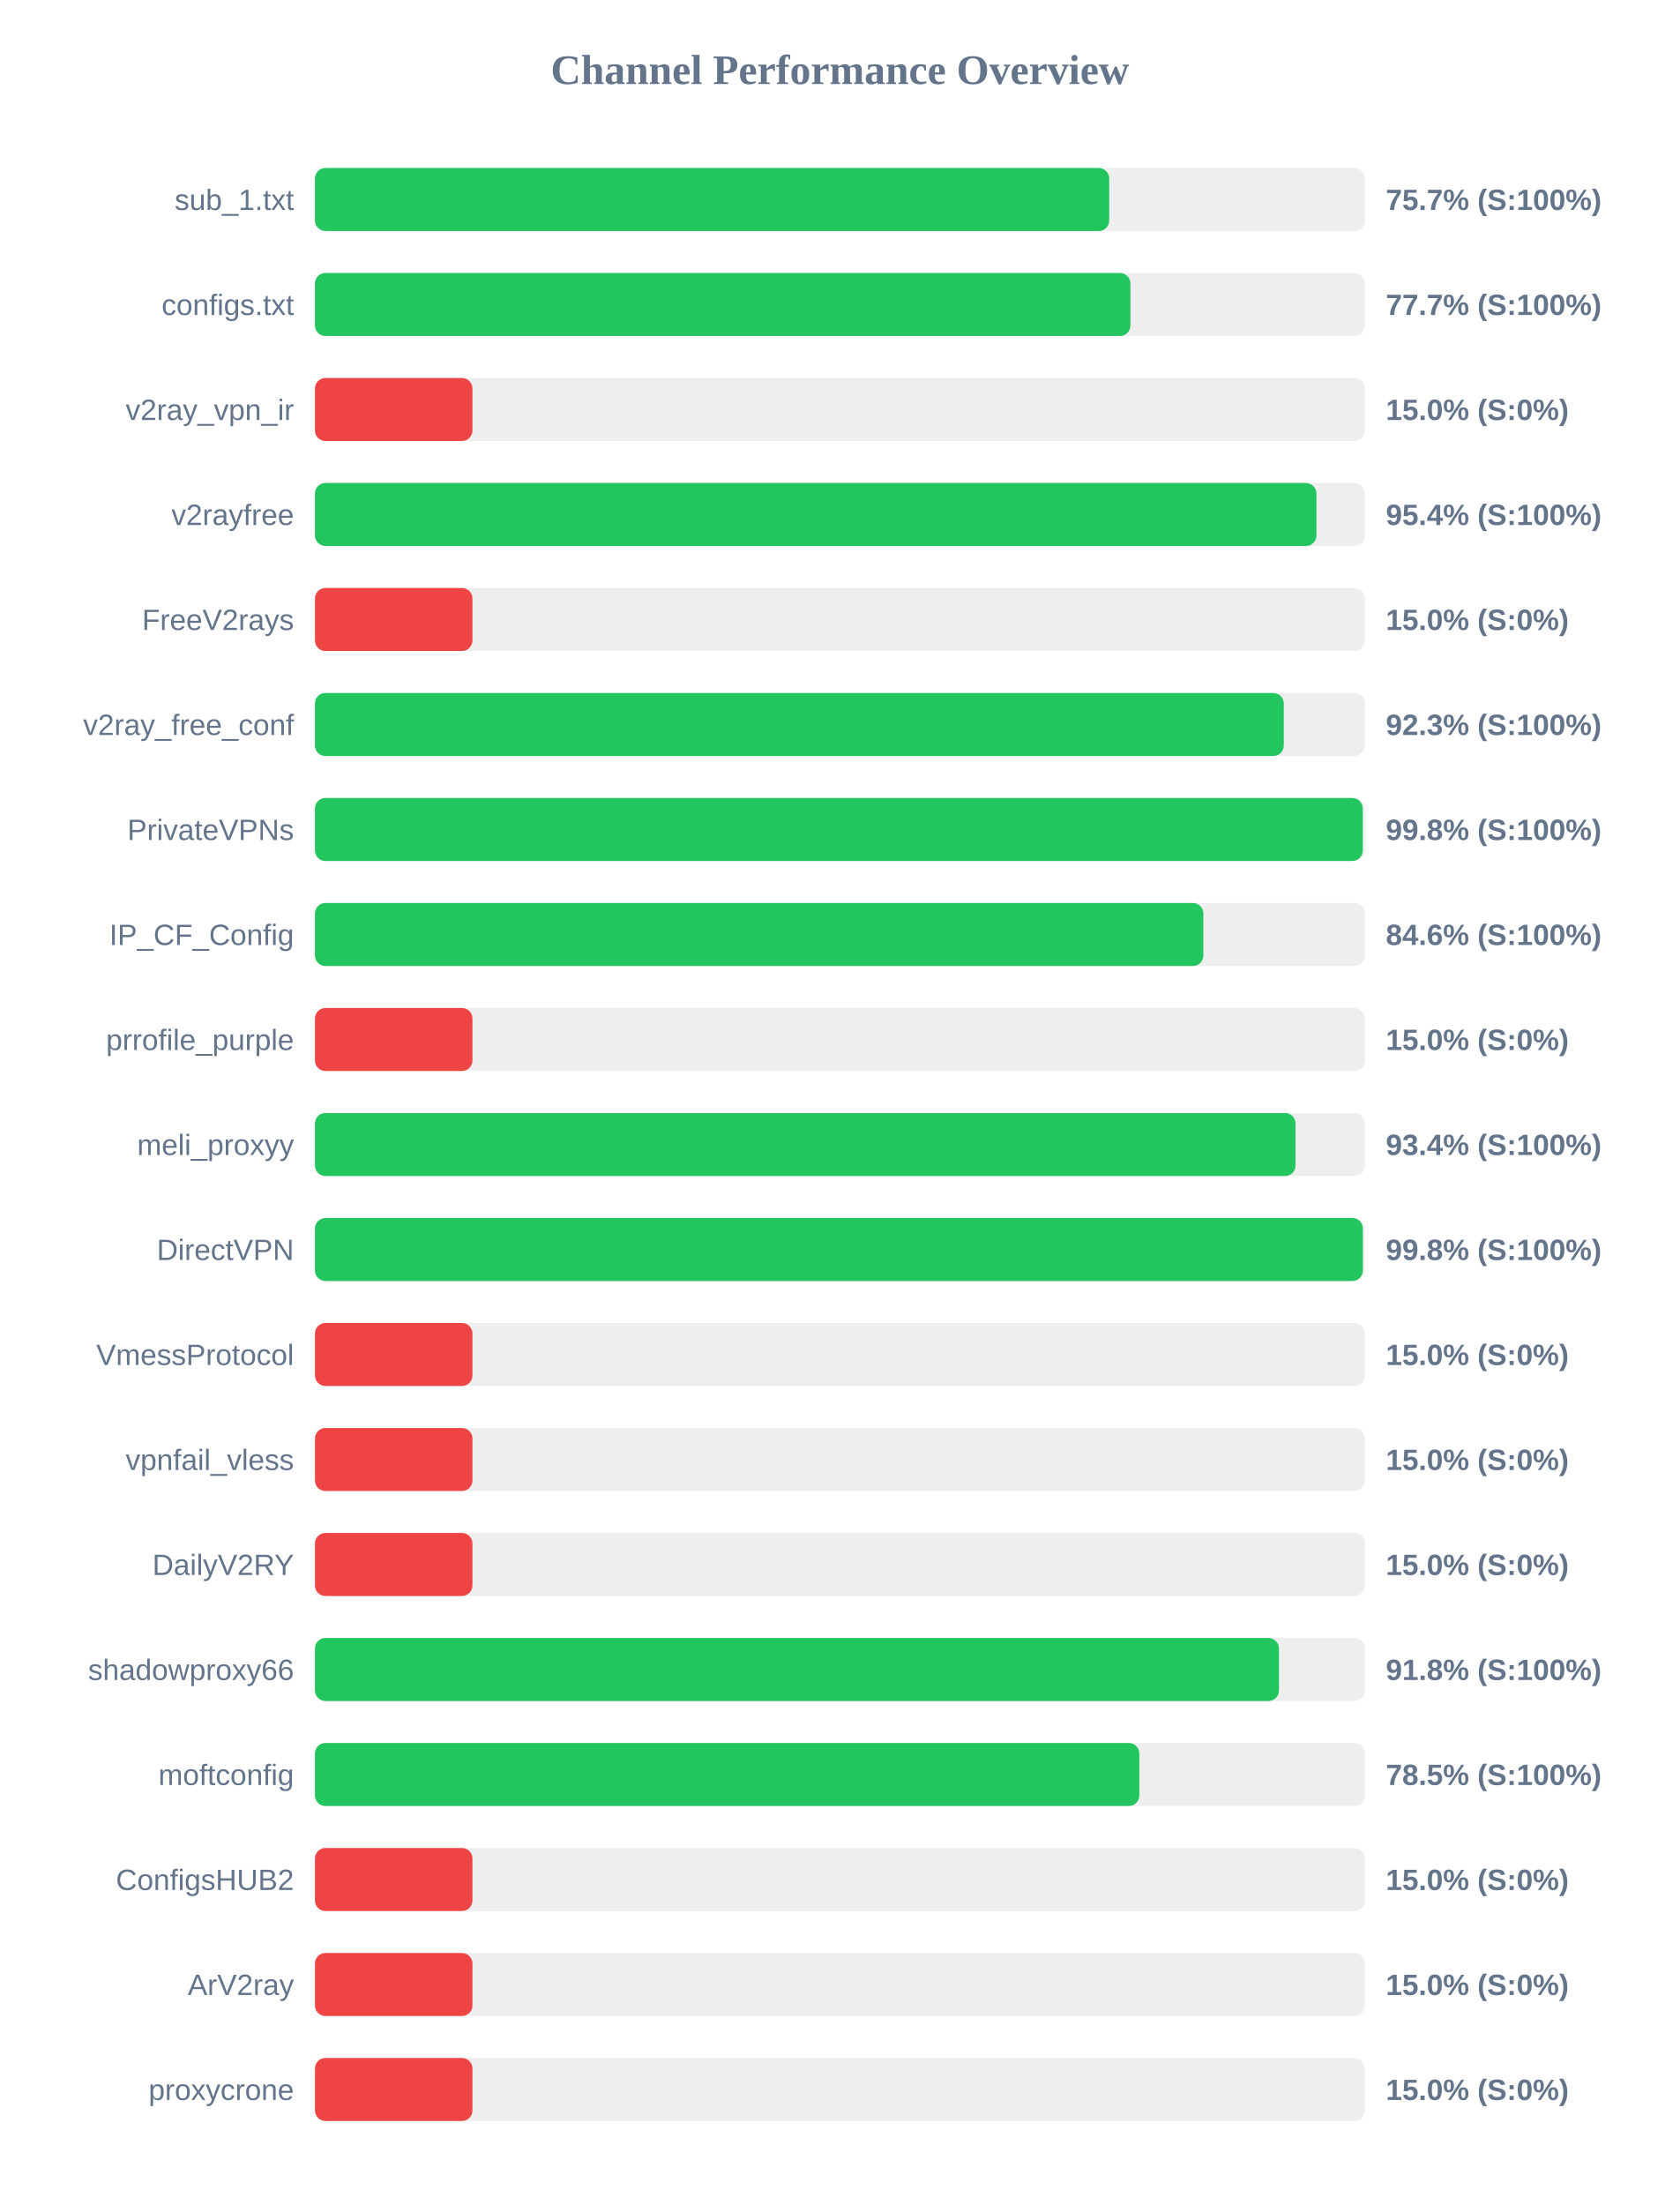
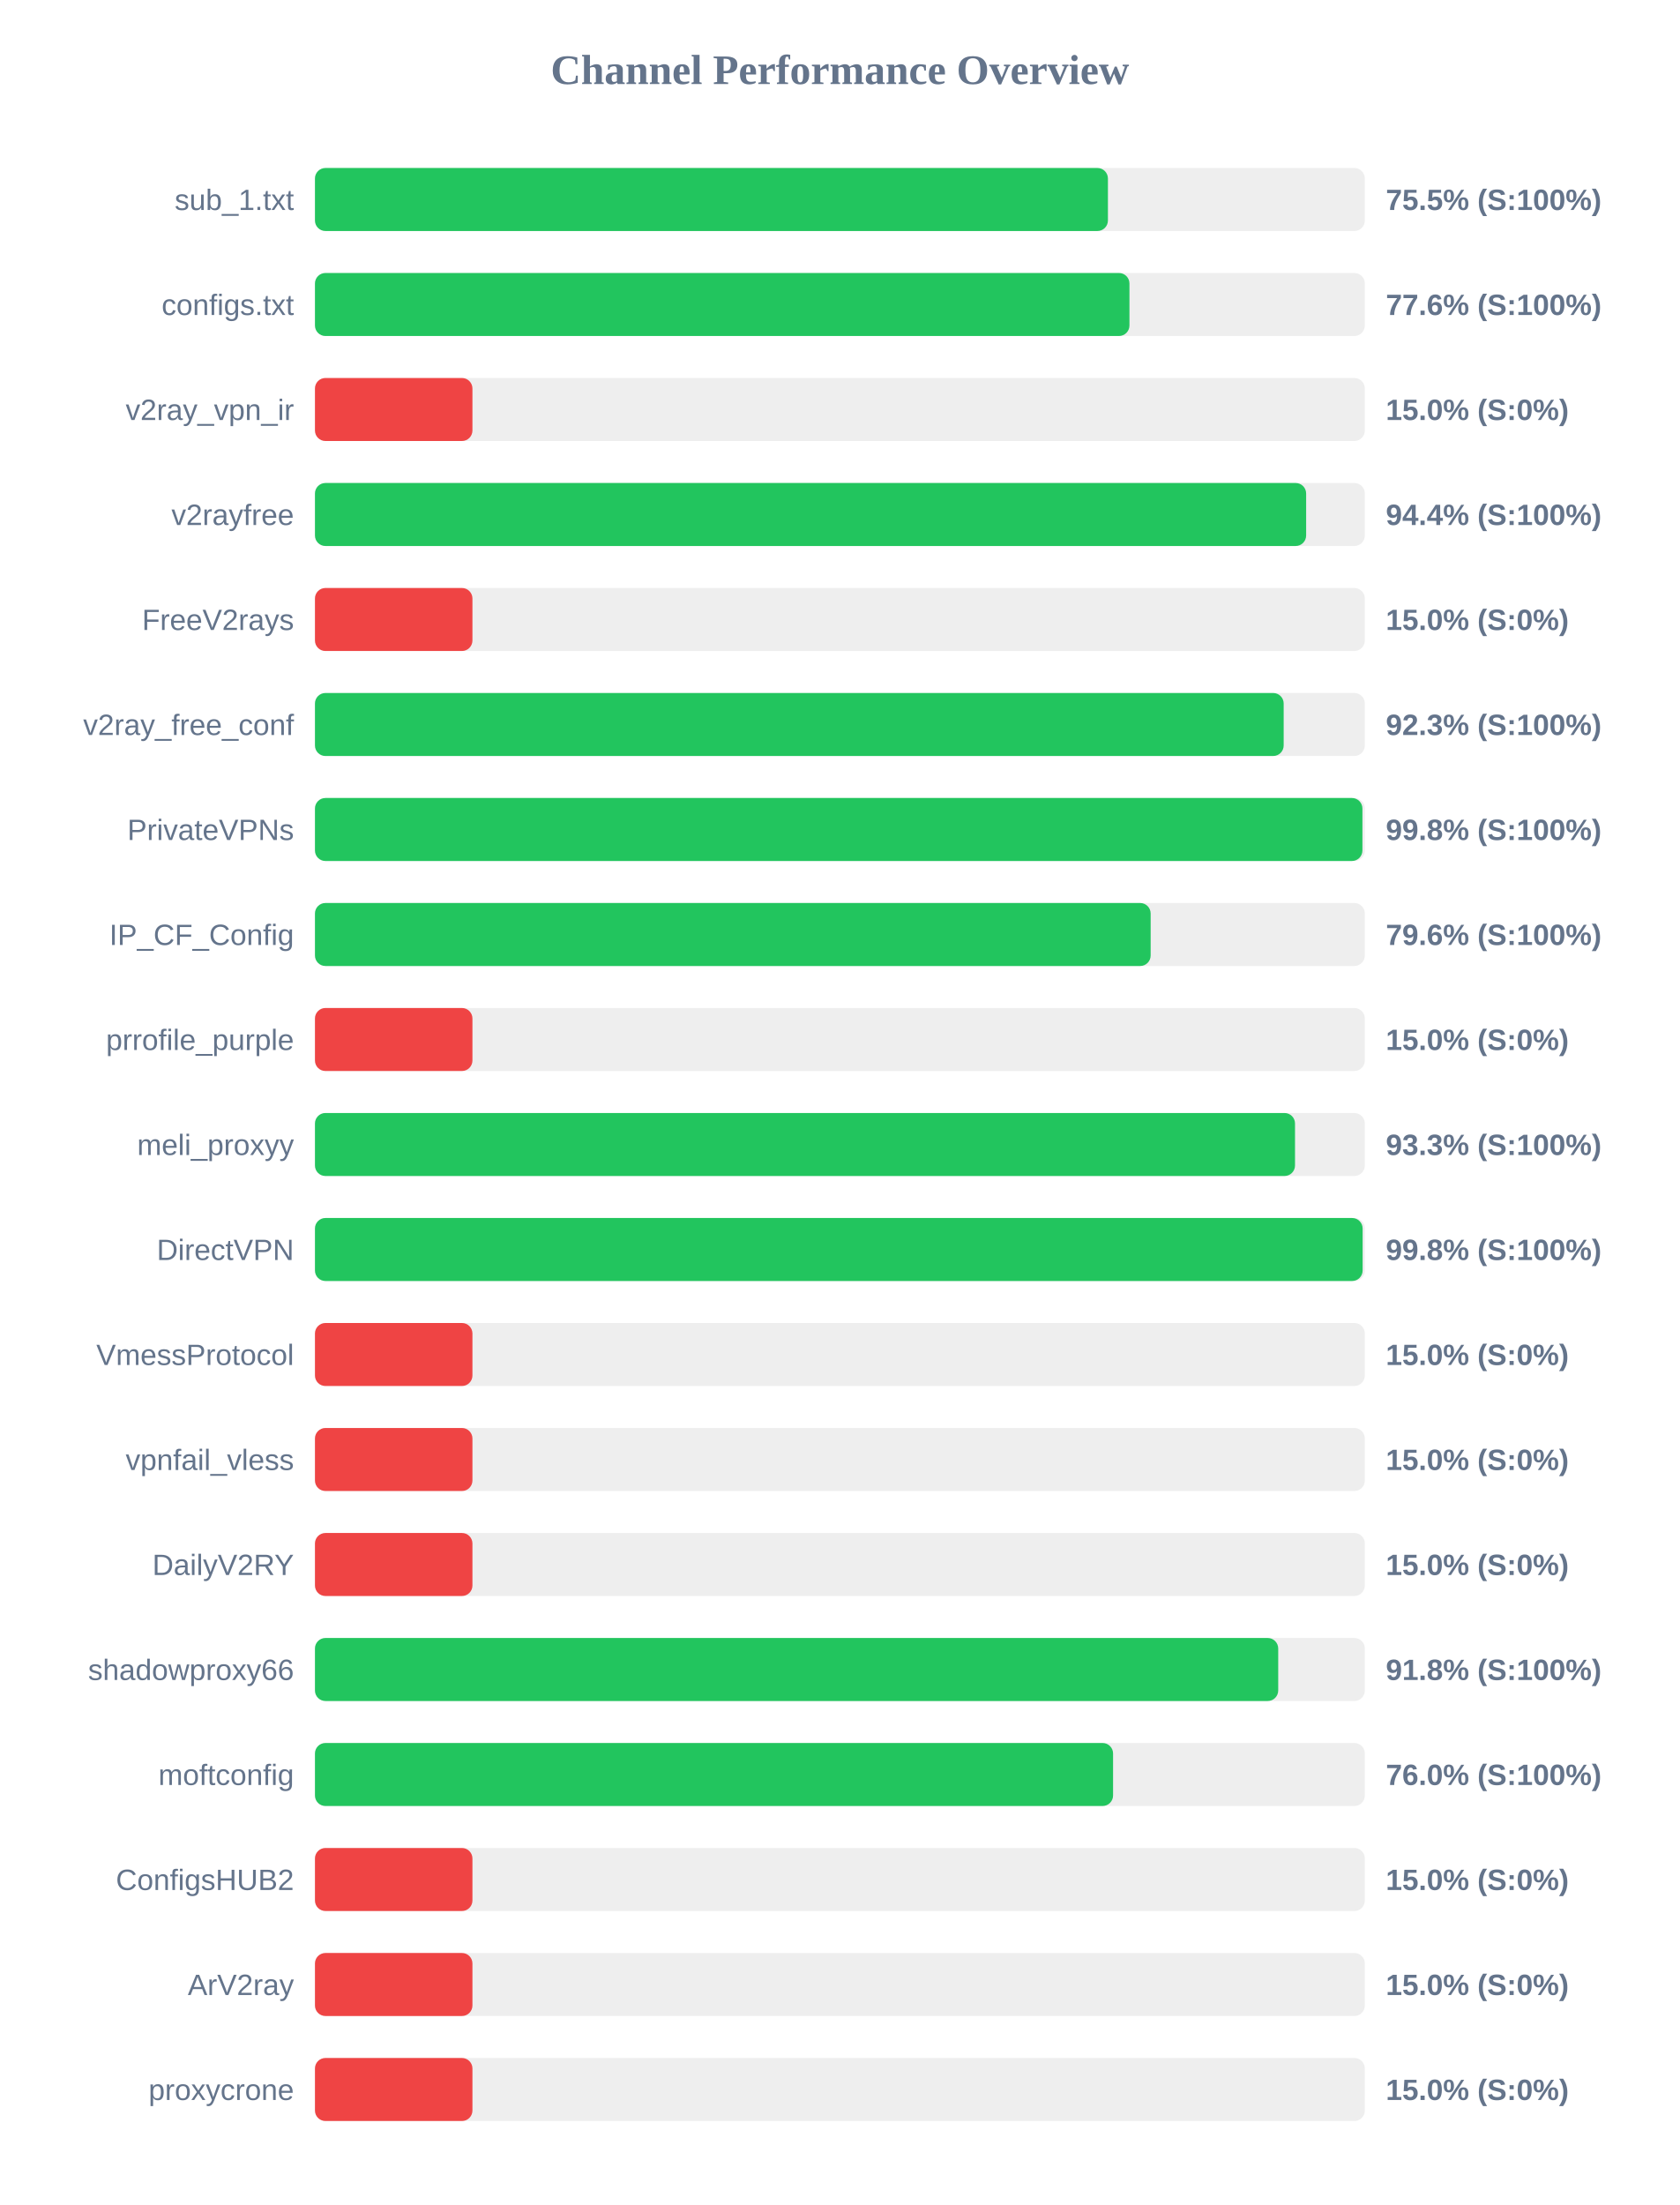
<svg xmlns="http://www.w3.org/2000/svg" width="800" height="1050" version="1.1">
  <style>
        .row { font: 14px Arial; fill: #64748b; }
        .score { font: bold 14px Arial; fill: #64748b; }
    </style>
  <text x="400" y="40" text-anchor="middle" font-size="20px" font-weight="bold" fill="#64748b">Channel Performance Overview</text>
  <rect x="150" y="80" width="500" height="30" fill="#eee" rx="5" />
-   <rect x="150" y="80" width="378.25" height="30" fill="#22c55e" rx="5" />
+   <rect x="150" y="80" width="377.65" height="30" fill="#22c55e" rx="5" />
  <text x="140" y="100" text-anchor="end" class="row">sub_1.txt</text>
-   <text x="660" y="100" text-anchor="start" class="score">75.7% (S:100%)</text>
+   <text x="660" y="100" text-anchor="start" class="score">75.5% (S:100%)</text>
  <rect x="150" y="130" width="500" height="30" fill="#eee" rx="5" />
-   <rect x="150" y="130" width="388.35" height="30" fill="#22c55e" rx="5" />
+   <rect x="150" y="130" width="387.9" height="30" fill="#22c55e" rx="5" />
  <text x="140" y="150" text-anchor="end" class="row">configs.txt</text>
-   <text x="660" y="150" text-anchor="start" class="score">77.7% (S:100%)</text>
+   <text x="660" y="150" text-anchor="start" class="score">77.6% (S:100%)</text>
  <rect x="150" y="180" width="500" height="30" fill="#eee" rx="5" />
  <rect x="150" y="180" width="75.0" height="30" fill="#ef4444" rx="5" />
  <text x="140" y="200" text-anchor="end" class="row">v2ray_vpn_ir</text>
  <text x="660" y="200" text-anchor="start" class="score">15.0% (S:0%)</text>
  <rect x="150" y="230" width="500" height="30" fill="#eee" rx="5" />
-   <rect x="150" y="230" width="476.95" height="30" fill="#22c55e" rx="5" />
+   <rect x="150" y="230" width="472.05" height="30" fill="#22c55e" rx="5" />
  <text x="140" y="250" text-anchor="end" class="row">v2rayfree</text>
-   <text x="660" y="250" text-anchor="start" class="score">95.4% (S:100%)</text>
+   <text x="660" y="250" text-anchor="start" class="score">94.4% (S:100%)</text>
  <rect x="150" y="280" width="500" height="30" fill="#eee" rx="5" />
  <rect x="150" y="280" width="75.0" height="30" fill="#ef4444" rx="5" />
  <text x="140" y="300" text-anchor="end" class="row">FreeV2rays</text>
  <text x="660" y="300" text-anchor="start" class="score">15.0% (S:0%)</text>
  <rect x="150" y="330" width="500" height="30" fill="#eee" rx="5" />
-   <rect x="150" y="330" width="461.4" height="30" fill="#22c55e" rx="5" />
+   <rect x="150" y="330" width="461.35" height="30" fill="#22c55e" rx="5" />
  <text x="140" y="350" text-anchor="end" class="row">v2ray_free_conf</text>
  <text x="660" y="350" text-anchor="start" class="score">92.3% (S:100%)</text>
  <rect x="150" y="380" width="500" height="30" fill="#eee" rx="5" />
-   <rect x="150" y="380" width="499.0" height="30" fill="#22c55e" rx="5" />
+   <rect x="150" y="380" width="498.85" height="30" fill="#22c55e" rx="5" />
  <text x="140" y="400" text-anchor="end" class="row">PrivateVPNs</text>
  <text x="660" y="400" text-anchor="start" class="score">99.8% (S:100%)</text>
  <rect x="150" y="430" width="500" height="30" fill="#eee" rx="5" />
-   <rect x="150" y="430" width="423.1" height="30" fill="#22c55e" rx="5" />
+   <rect x="150" y="430" width="398.0" height="30" fill="#22c55e" rx="5" />
  <text x="140" y="450" text-anchor="end" class="row">IP_CF_Config</text>
-   <text x="660" y="450" text-anchor="start" class="score">84.6% (S:100%)</text>
+   <text x="660" y="450" text-anchor="start" class="score">79.6% (S:100%)</text>
  <rect x="150" y="480" width="500" height="30" fill="#eee" rx="5" />
  <rect x="150" y="480" width="75.0" height="30" fill="#ef4444" rx="5" />
  <text x="140" y="500" text-anchor="end" class="row">prrofile_purple</text>
  <text x="660" y="500" text-anchor="start" class="score">15.0% (S:0%)</text>
  <rect x="150" y="530" width="500" height="30" fill="#eee" rx="5" />
-   <rect x="150" y="530" width="467.0" height="30" fill="#22c55e" rx="5" />
+   <rect x="150" y="530" width="466.75" height="30" fill="#22c55e" rx="5" />
  <text x="140" y="550" text-anchor="end" class="row">meli_proxyy</text>
-   <text x="660" y="550" text-anchor="start" class="score">93.4% (S:100%)</text>
+   <text x="660" y="550" text-anchor="start" class="score">93.3% (S:100%)</text>
  <rect x="150" y="580" width="500" height="30" fill="#eee" rx="5" />
-   <rect x="150" y="580" width="499.05" height="30" fill="#22c55e" rx="5" />
+   <rect x="150" y="580" width="498.95" height="30" fill="#22c55e" rx="5" />
  <text x="140" y="600" text-anchor="end" class="row">DirectVPN</text>
  <text x="660" y="600" text-anchor="start" class="score">99.8% (S:100%)</text>
  <rect x="150" y="630" width="500" height="30" fill="#eee" rx="5" />
  <rect x="150" y="630" width="75.0" height="30" fill="#ef4444" rx="5" />
  <text x="140" y="650" text-anchor="end" class="row">VmessProtocol</text>
  <text x="660" y="650" text-anchor="start" class="score">15.0% (S:0%)</text>
  <rect x="150" y="680" width="500" height="30" fill="#eee" rx="5" />
  <rect x="150" y="680" width="75.0" height="30" fill="#ef4444" rx="5" />
  <text x="140" y="700" text-anchor="end" class="row">vpnfail_vless</text>
  <text x="660" y="700" text-anchor="start" class="score">15.0% (S:0%)</text>
  <rect x="150" y="730" width="500" height="30" fill="#eee" rx="5" />
  <rect x="150" y="730" width="75.0" height="30" fill="#ef4444" rx="5" />
  <text x="140" y="750" text-anchor="end" class="row">DailyV2RY</text>
  <text x="660" y="750" text-anchor="start" class="score">15.0% (S:0%)</text>
  <rect x="150" y="780" width="500" height="30" fill="#eee" rx="5" />
-   <rect x="150" y="780" width="459.1" height="30" fill="#22c55e" rx="5" />
+   <rect x="150" y="780" width="458.75" height="30" fill="#22c55e" rx="5" />
  <text x="140" y="800" text-anchor="end" class="row">shadowproxy66</text>
  <text x="660" y="800" text-anchor="start" class="score">91.8% (S:100%)</text>
  <rect x="150" y="830" width="500" height="30" fill="#eee" rx="5" />
-   <rect x="150" y="830" width="392.6" height="30" fill="#22c55e" rx="5" />
+   <rect x="150" y="830" width="380.1" height="30" fill="#22c55e" rx="5" />
  <text x="140" y="850" text-anchor="end" class="row">moftconfig</text>
-   <text x="660" y="850" text-anchor="start" class="score">78.5% (S:100%)</text>
+   <text x="660" y="850" text-anchor="start" class="score">76.0% (S:100%)</text>
  <rect x="150" y="880" width="500" height="30" fill="#eee" rx="5" />
  <rect x="150" y="880" width="75.0" height="30" fill="#ef4444" rx="5" />
  <text x="140" y="900" text-anchor="end" class="row">ConfigsHUB2</text>
  <text x="660" y="900" text-anchor="start" class="score">15.0% (S:0%)</text>
  <rect x="150" y="930" width="500" height="30" fill="#eee" rx="5" />
  <rect x="150" y="930" width="75.0" height="30" fill="#ef4444" rx="5" />
  <text x="140" y="950" text-anchor="end" class="row">ArV2ray</text>
  <text x="660" y="950" text-anchor="start" class="score">15.0% (S:0%)</text>
  <rect x="150" y="980" width="500" height="30" fill="#eee" rx="5" />
  <rect x="150" y="980" width="75.0" height="30" fill="#ef4444" rx="5" />
  <text x="140" y="1000" text-anchor="end" class="row">proxycrone</text>
  <text x="660" y="1000" text-anchor="start" class="score">15.0% (S:0%)</text>
</svg>
